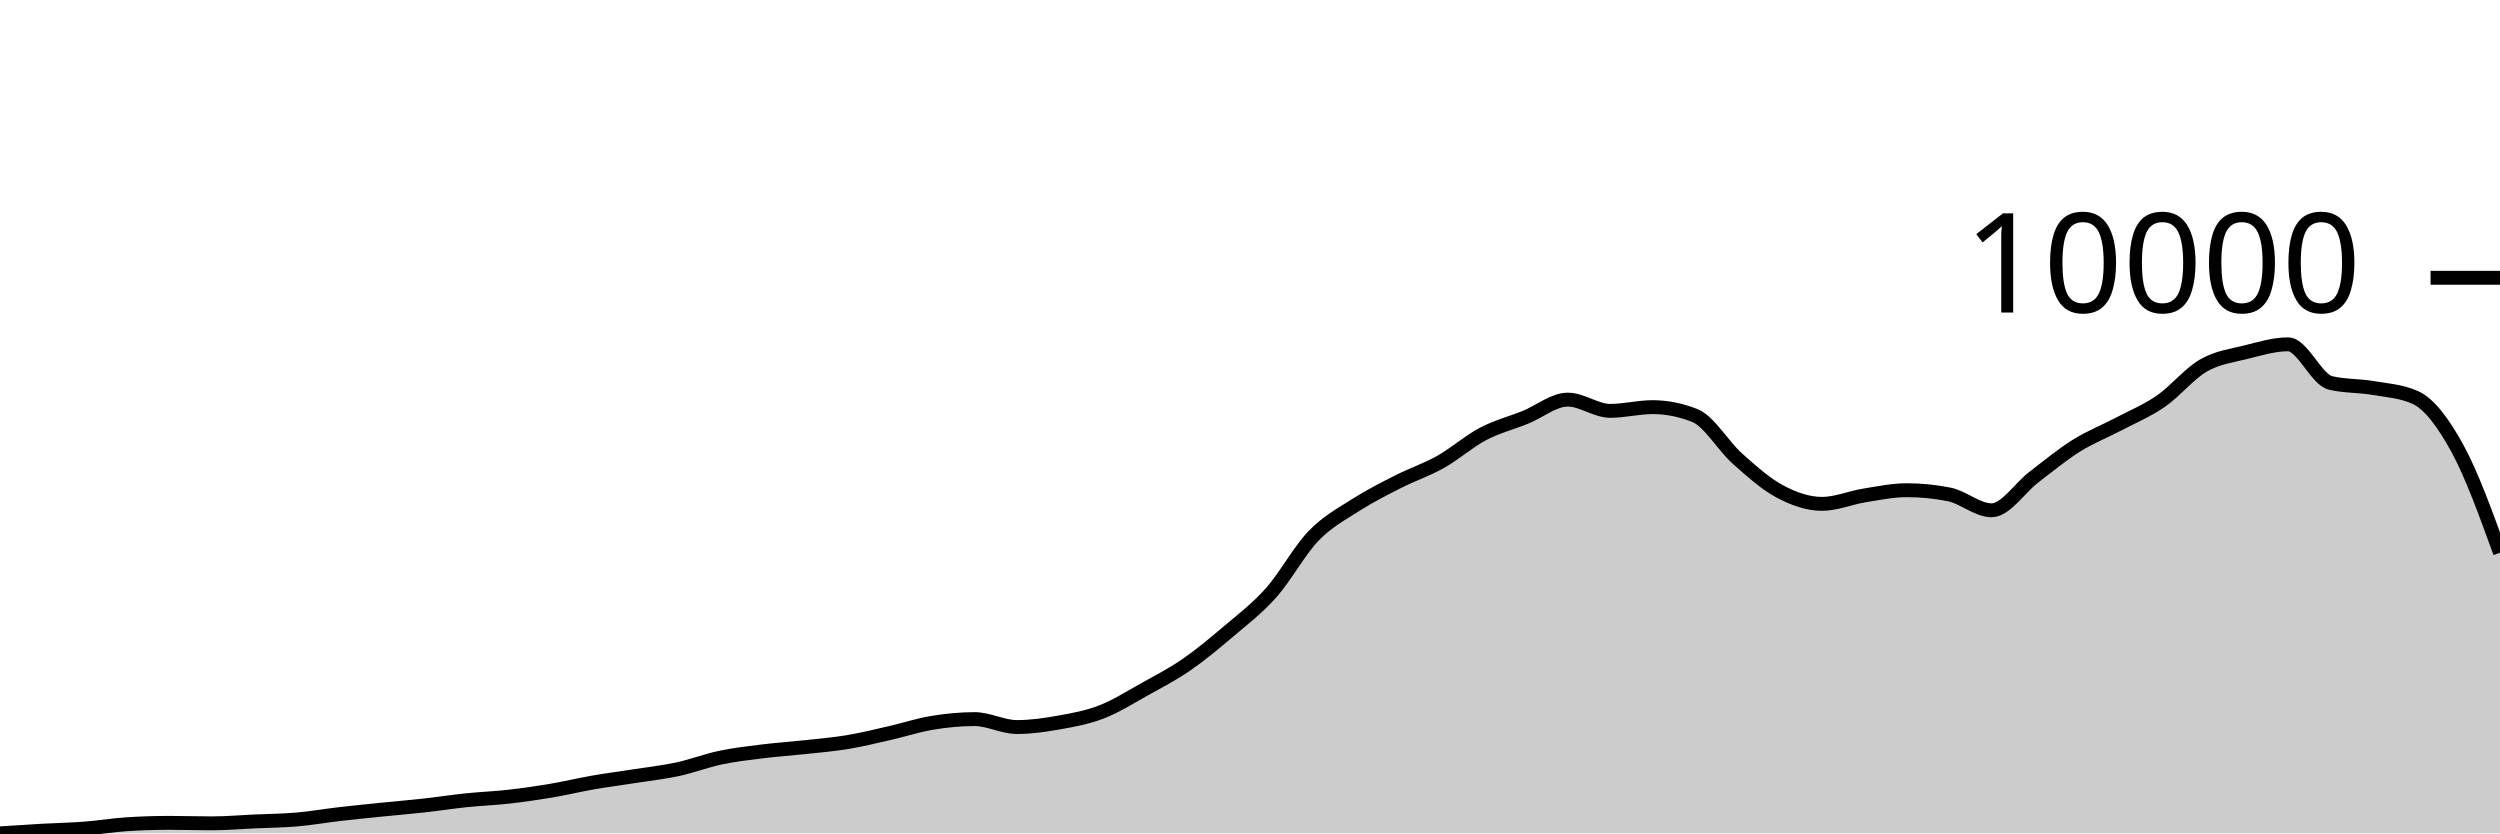
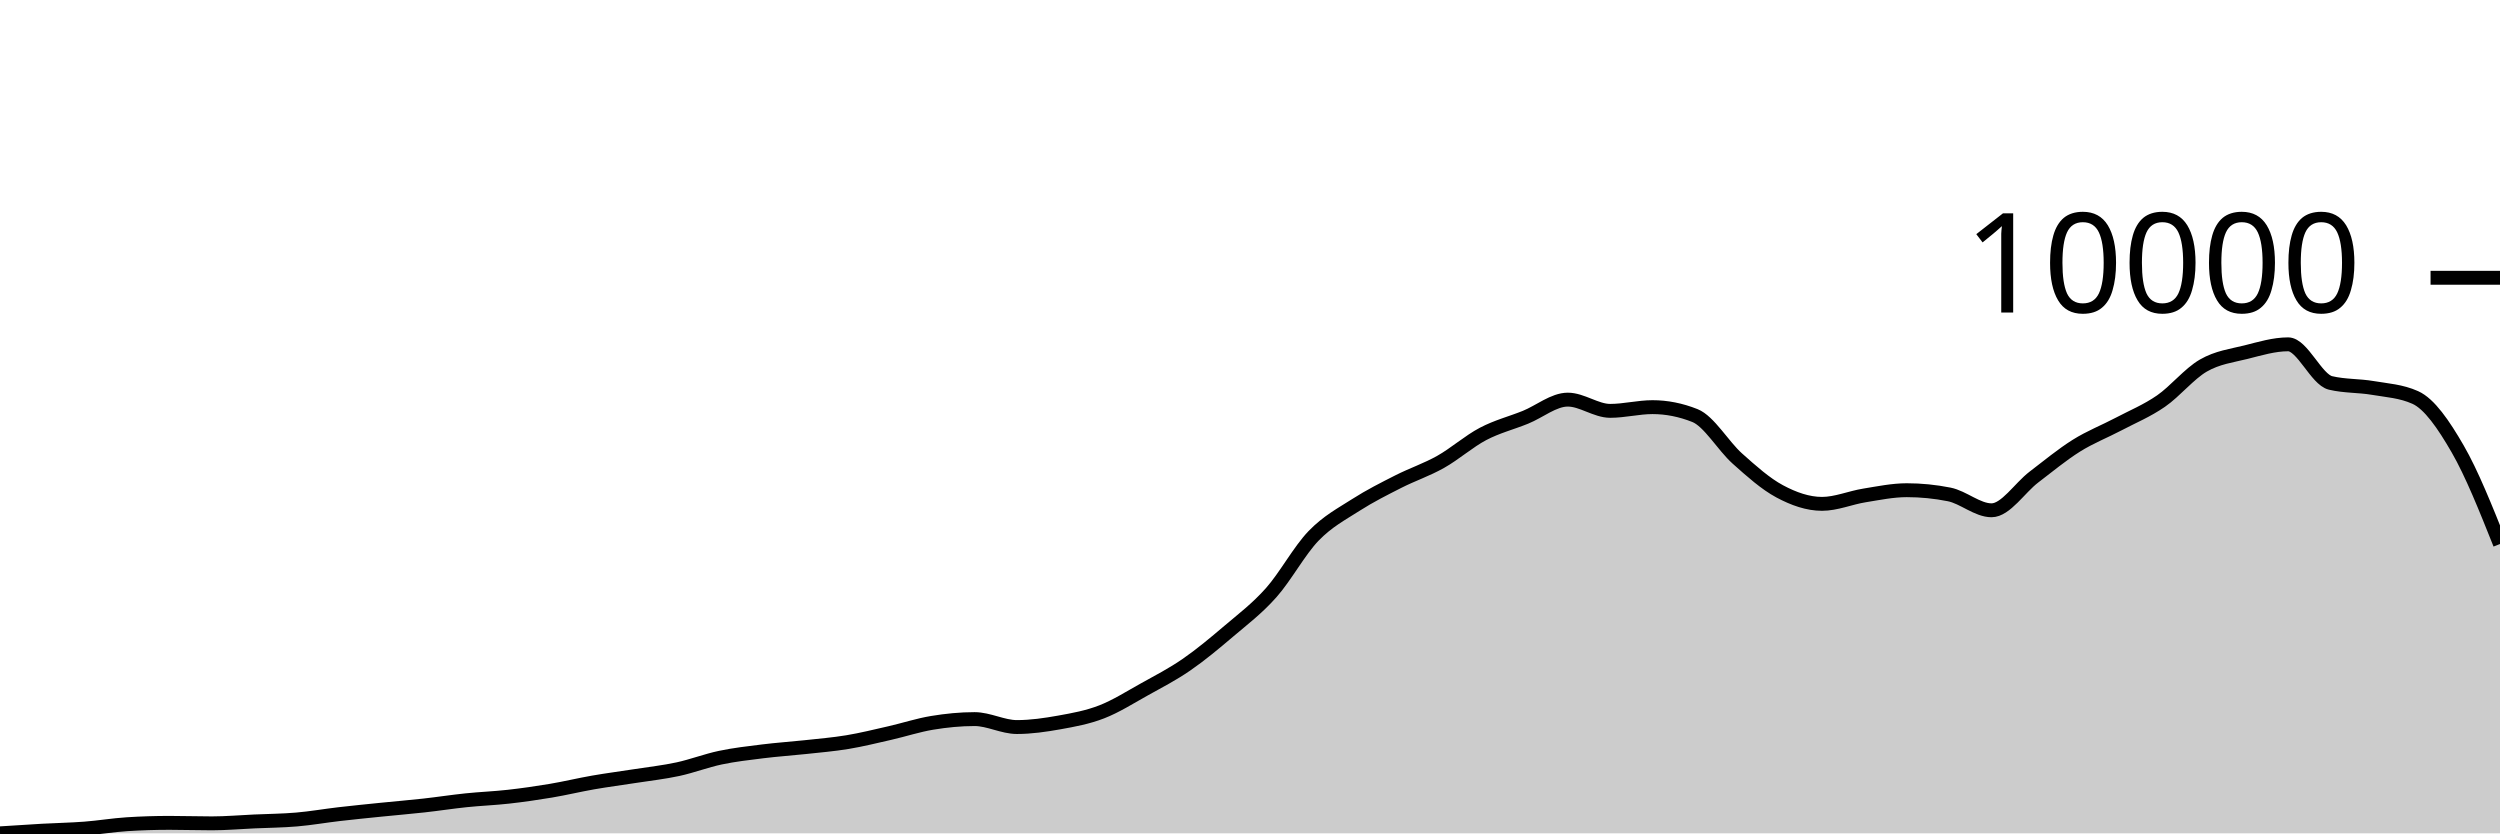
<svg xmlns="http://www.w3.org/2000/svg" viewBox="0 0 180 60">
  <g transform="translate(0,20)">
-     <path class="area" fill="rgba(0, 0, 0, 0.2)" d="M0,40C1.017,39.933,2.034,39.866,3.051,39.809C4.068,39.752,5.085,39.736,6.102,39.658C7.119,39.58,8.136,39.408,9.153,39.343C10.169,39.278,11.186,39.246,12.203,39.246C13.22,39.246,14.237,39.281,15.254,39.281C16.271,39.281,17.288,39.19,18.305,39.144C19.322,39.098,20.339,39.092,21.356,39.004C22.373,38.917,23.39,38.737,24.407,38.619C25.424,38.502,26.441,38.4,27.458,38.297C28.475,38.193,29.492,38.11,30.508,37.997C31.525,37.885,32.542,37.726,33.559,37.62C34.576,37.514,35.593,37.478,36.61,37.363C37.627,37.249,38.644,37.103,39.661,36.932C40.678,36.761,41.695,36.514,42.712,36.337C43.729,36.16,44.746,36.03,45.763,35.87C46.78,35.711,47.797,35.6,48.814,35.38C49.831,35.16,50.847,34.766,51.864,34.552C52.881,34.338,53.898,34.223,54.915,34.097C55.932,33.97,56.949,33.904,57.966,33.794C58.983,33.683,60,33.601,61.017,33.432C62.034,33.263,63.051,33.01,64.068,32.779C65.085,32.547,66.102,32.211,67.119,32.044C68.136,31.876,69.153,31.775,70.169,31.775C71.186,31.775,72.203,32.347,73.22,32.347C74.237,32.347,75.254,32.198,76.271,32.016C77.288,31.834,78.305,31.649,79.322,31.254C80.339,30.859,81.356,30.214,82.373,29.648C83.39,29.082,84.407,28.56,85.424,27.859C86.441,27.159,87.458,26.309,88.475,25.444C89.492,24.58,90.508,23.815,91.525,22.672C92.542,21.528,93.559,19.638,94.576,18.584C95.593,17.531,96.61,17.004,97.627,16.352C98.644,15.701,99.661,15.193,100.678,14.676C101.695,14.16,102.712,13.825,103.729,13.253C104.746,12.681,105.763,11.777,106.78,11.242C107.797,10.708,108.814,10.456,109.831,10.045C110.847,9.633,111.864,8.773,112.881,8.773C113.898,8.773,114.915,9.582,115.932,9.582C116.949,9.582,117.966,9.314,118.983,9.314C120,9.314,121.017,9.516,122.034,9.92C123.051,10.325,124.068,12.103,125.085,13.012C126.102,13.921,127.119,14.832,128.136,15.376C129.153,15.921,130.169,16.278,131.186,16.278C132.203,16.278,133.22,15.836,134.237,15.672C135.254,15.508,136.271,15.295,137.288,15.295C138.305,15.295,139.322,15.396,140.339,15.598C141.356,15.8,142.373,16.741,143.39,16.741C144.407,16.741,145.424,15.124,146.441,14.35C147.458,13.575,148.475,12.731,149.492,12.094C150.508,11.458,151.525,11.067,152.542,10.531C153.559,9.995,154.576,9.58,155.593,8.878C156.61,8.176,157.627,6.906,158.644,6.319C159.661,5.733,160.678,5.613,161.695,5.359C162.712,5.104,163.729,4.791,164.746,4.791C165.763,4.791,166.78,7.33,167.797,7.571C168.814,7.813,169.831,7.759,170.847,7.933C171.864,8.107,172.881,8.161,173.898,8.618C174.915,9.074,175.932,10.453,176.949,12.316C177.966,14.178,178.983,16.986,180,19.794L180,40C178.983,40,177.966,40,176.949,40C175.932,40,174.915,40,173.898,40C172.881,40,171.864,40,170.847,40C169.831,40,168.814,40,167.797,40C166.78,40,165.763,40,164.746,40C163.729,40,162.712,40,161.695,40C160.678,40,159.661,40,158.644,40C157.627,40,156.61,40,155.593,40C154.576,40,153.559,40,152.542,40C151.525,40,150.508,40,149.492,40C148.475,40,147.458,40,146.441,40C145.424,40,144.407,40,143.39,40C142.373,40,141.356,40,140.339,40C139.322,40,138.305,40,137.288,40C136.271,40,135.254,40,134.237,40C133.22,40,132.203,40,131.186,40C130.169,40,129.153,40,128.136,40C127.119,40,126.102,40,125.085,40C124.068,40,123.051,40,122.034,40C121.017,40,120,40,118.983,40C117.966,40,116.949,40,115.932,40C114.915,40,113.898,40,112.881,40C111.864,40,110.847,40,109.831,40C108.814,40,107.797,40,106.78,40C105.763,40,104.746,40,103.729,40C102.712,40,101.695,40,100.678,40C99.661,40,98.644,40,97.627,40C96.61,40,95.593,40,94.576,40C93.559,40,92.542,40,91.525,40C90.508,40,89.492,40,88.475,40C87.458,40,86.441,40,85.424,40C84.407,40,83.39,40,82.373,40C81.356,40,80.339,40,79.322,40C78.305,40,77.288,40,76.271,40C75.254,40,74.237,40,73.22,40C72.203,40,71.186,40,70.169,40C69.153,40,68.136,40,67.119,40C66.102,40,65.085,40,64.068,40C63.051,40,62.034,40,61.017,40C60,40,58.983,40,57.966,40C56.949,40,55.932,40,54.915,40C53.898,40,52.881,40,51.864,40C50.847,40,49.831,40,48.814,40C47.797,40,46.78,40,45.763,40C44.746,40,43.729,40,42.712,40C41.695,40,40.678,40,39.661,40C38.644,40,37.627,40,36.61,40C35.593,40,34.576,40,33.559,40C32.542,40,31.525,40,30.508,40C29.492,40,28.475,40,27.458,40C26.441,40,25.424,40,24.407,40C23.39,40,22.373,40,21.356,40C20.339,40,19.322,40,18.305,40C17.288,40,16.271,40,15.254,40C14.237,40,13.22,40,12.203,40C11.186,40,10.169,40,9.153,40C8.136,40,7.119,40,6.102,40C5.085,40,4.068,40,3.051,40C2.034,40,1.017,40,0,40Z" />
-     <path class="line" stroke="black" fill="none" d="M0,40C1.017,39.933,2.034,39.866,3.051,39.809C4.068,39.752,5.085,39.736,6.102,39.658C7.119,39.58,8.136,39.408,9.153,39.343C10.169,39.278,11.186,39.246,12.203,39.246C13.22,39.246,14.237,39.281,15.254,39.281C16.271,39.281,17.288,39.19,18.305,39.144C19.322,39.098,20.339,39.092,21.356,39.004C22.373,38.917,23.39,38.737,24.407,38.619C25.424,38.502,26.441,38.4,27.458,38.297C28.475,38.193,29.492,38.11,30.508,37.997C31.525,37.885,32.542,37.726,33.559,37.62C34.576,37.514,35.593,37.478,36.61,37.363C37.627,37.249,38.644,37.103,39.661,36.932C40.678,36.761,41.695,36.514,42.712,36.337C43.729,36.16,44.746,36.03,45.763,35.87C46.78,35.711,47.797,35.6,48.814,35.38C49.831,35.16,50.847,34.766,51.864,34.552C52.881,34.338,53.898,34.223,54.915,34.097C55.932,33.97,56.949,33.904,57.966,33.794C58.983,33.683,60,33.601,61.017,33.432C62.034,33.263,63.051,33.01,64.068,32.779C65.085,32.547,66.102,32.211,67.119,32.044C68.136,31.876,69.153,31.775,70.169,31.775C71.186,31.775,72.203,32.347,73.22,32.347C74.237,32.347,75.254,32.198,76.271,32.016C77.288,31.834,78.305,31.649,79.322,31.254C80.339,30.859,81.356,30.214,82.373,29.648C83.39,29.082,84.407,28.56,85.424,27.859C86.441,27.159,87.458,26.309,88.475,25.444C89.492,24.58,90.508,23.815,91.525,22.672C92.542,21.528,93.559,19.638,94.576,18.584C95.593,17.531,96.61,17.004,97.627,16.352C98.644,15.701,99.661,15.193,100.678,14.676C101.695,14.16,102.712,13.825,103.729,13.253C104.746,12.681,105.763,11.777,106.78,11.242C107.797,10.708,108.814,10.456,109.831,10.045C110.847,9.633,111.864,8.773,112.881,8.773C113.898,8.773,114.915,9.582,115.932,9.582C116.949,9.582,117.966,9.314,118.983,9.314C120,9.314,121.017,9.516,122.034,9.92C123.051,10.325,124.068,12.103,125.085,13.012C126.102,13.921,127.119,14.832,128.136,15.376C129.153,15.921,130.169,16.278,131.186,16.278C132.203,16.278,133.22,15.836,134.237,15.672C135.254,15.508,136.271,15.295,137.288,15.295C138.305,15.295,139.322,15.396,140.339,15.598C141.356,15.8,142.373,16.741,143.39,16.741C144.407,16.741,145.424,15.124,146.441,14.35C147.458,13.575,148.475,12.731,149.492,12.094C150.508,11.458,151.525,11.067,152.542,10.531C153.559,9.995,154.576,9.58,155.593,8.878C156.61,8.176,157.627,6.906,158.644,6.319C159.661,5.733,160.678,5.613,161.695,5.359C162.712,5.104,163.729,4.791,164.746,4.791C165.763,4.791,166.78,7.33,167.797,7.571C168.814,7.813,169.831,7.759,170.847,7.933C171.864,8.107,172.881,8.161,173.898,8.618C174.915,9.074,175.932,10.453,176.949,12.316C177.966,14.178,178.983,16.986,180,19.794" />
+     <path class="area" fill="rgba(0, 0, 0, 0.2)" d="M0,40C1.017,39.933,2.034,39.866,3.051,39.809C4.068,39.752,5.085,39.736,6.102,39.658C7.119,39.58,8.136,39.408,9.153,39.343C10.169,39.278,11.186,39.246,12.203,39.246C13.22,39.246,14.237,39.281,15.254,39.281C16.271,39.281,17.288,39.19,18.305,39.144C19.322,39.098,20.339,39.092,21.356,39.004C22.373,38.917,23.39,38.737,24.407,38.619C25.424,38.502,26.441,38.4,27.458,38.297C28.475,38.193,29.492,38.11,30.508,37.997C31.525,37.885,32.542,37.726,33.559,37.62C34.576,37.514,35.593,37.478,36.61,37.363C37.627,37.249,38.644,37.103,39.661,36.932C40.678,36.761,41.695,36.514,42.712,36.337C43.729,36.16,44.746,36.03,45.763,35.87C46.78,35.711,47.797,35.6,48.814,35.38C49.831,35.16,50.847,34.766,51.864,34.552C52.881,34.338,53.898,34.223,54.915,34.097C55.932,33.97,56.949,33.904,57.966,33.794C58.983,33.683,60,33.601,61.017,33.432C62.034,33.263,63.051,33.01,64.068,32.779C65.085,32.547,66.102,32.211,67.119,32.044C68.136,31.876,69.153,31.775,70.169,31.775C71.186,31.775,72.203,32.347,73.22,32.347C74.237,32.347,75.254,32.198,76.271,32.016C77.288,31.834,78.305,31.649,79.322,31.254C80.339,30.859,81.356,30.214,82.373,29.648C83.39,29.082,84.407,28.56,85.424,27.859C86.441,27.159,87.458,26.309,88.475,25.444C89.492,24.58,90.508,23.815,91.525,22.672C92.542,21.528,93.559,19.638,94.576,18.584C95.593,17.531,96.61,17.004,97.627,16.352C98.644,15.701,99.661,15.193,100.678,14.676C101.695,14.16,102.712,13.825,103.729,13.253C104.746,12.681,105.763,11.777,106.78,11.242C107.797,10.708,108.814,10.456,109.831,10.045C110.847,9.633,111.864,8.773,112.881,8.773C113.898,8.773,114.915,9.582,115.932,9.582C116.949,9.582,117.966,9.314,118.983,9.314C120,9.314,121.017,9.516,122.034,9.92C123.051,10.325,124.068,12.103,125.085,13.012C126.102,13.921,127.119,14.832,128.136,15.376C129.153,15.921,130.169,16.278,131.186,16.278C132.203,16.278,133.22,15.836,134.237,15.672C135.254,15.508,136.271,15.295,137.288,15.295C138.305,15.295,139.322,15.396,140.339,15.598C141.356,15.8,142.373,16.741,143.39,16.741C144.407,16.741,145.424,15.124,146.441,14.35C147.458,13.575,148.475,12.731,149.492,12.094C150.508,11.458,151.525,11.067,152.542,10.531C153.559,9.995,154.576,9.58,155.593,8.878C156.61,8.176,157.627,6.906,158.644,6.319C159.661,5.733,160.678,5.613,161.695,5.359C162.712,5.104,163.729,4.791,164.746,4.791C165.763,4.791,166.78,7.33,167.797,7.571C168.814,7.813,169.831,7.759,170.847,7.933C171.864,8.107,172.881,8.161,173.898,8.618C174.915,9.074,175.932,10.557,176.949,12.316C177.966,14.074,178.983,16.621,180,19.168L180,40C178.983,40,177.966,40,176.949,40C175.932,40,174.915,40,173.898,40C172.881,40,171.864,40,170.847,40C169.831,40,168.814,40,167.797,40C166.78,40,165.763,40,164.746,40C163.729,40,162.712,40,161.695,40C160.678,40,159.661,40,158.644,40C157.627,40,156.61,40,155.593,40C154.576,40,153.559,40,152.542,40C151.525,40,150.508,40,149.492,40C148.475,40,147.458,40,146.441,40C145.424,40,144.407,40,143.39,40C142.373,40,141.356,40,140.339,40C139.322,40,138.305,40,137.288,40C136.271,40,135.254,40,134.237,40C133.22,40,132.203,40,131.186,40C130.169,40,129.153,40,128.136,40C127.119,40,126.102,40,125.085,40C124.068,40,123.051,40,122.034,40C121.017,40,120,40,118.983,40C117.966,40,116.949,40,115.932,40C114.915,40,113.898,40,112.881,40C111.864,40,110.847,40,109.831,40C108.814,40,107.797,40,106.78,40C105.763,40,104.746,40,103.729,40C102.712,40,101.695,40,100.678,40C99.661,40,98.644,40,97.627,40C96.61,40,95.593,40,94.576,40C93.559,40,92.542,40,91.525,40C90.508,40,89.492,40,88.475,40C87.458,40,86.441,40,85.424,40C84.407,40,83.39,40,82.373,40C81.356,40,80.339,40,79.322,40C78.305,40,77.288,40,76.271,40C75.254,40,74.237,40,73.22,40C72.203,40,71.186,40,70.169,40C69.153,40,68.136,40,67.119,40C66.102,40,65.085,40,64.068,40C63.051,40,62.034,40,61.017,40C60,40,58.983,40,57.966,40C56.949,40,55.932,40,54.915,40C53.898,40,52.881,40,51.864,40C50.847,40,49.831,40,48.814,40C47.797,40,46.78,40,45.763,40C44.746,40,43.729,40,42.712,40C41.695,40,40.678,40,39.661,40C38.644,40,37.627,40,36.61,40C35.593,40,34.576,40,33.559,40C32.542,40,31.525,40,30.508,40C29.492,40,28.475,40,27.458,40C26.441,40,25.424,40,24.407,40C23.39,40,22.373,40,21.356,40C20.339,40,19.322,40,18.305,40C17.288,40,16.271,40,15.254,40C14.237,40,13.22,40,12.203,40C11.186,40,10.169,40,9.153,40C8.136,40,7.119,40,6.102,40C5.085,40,4.068,40,3.051,40C2.034,40,1.017,40,0,40Z" />
+     <path class="line" stroke="black" fill="none" d="M0,40C1.017,39.933,2.034,39.866,3.051,39.809C4.068,39.752,5.085,39.736,6.102,39.658C7.119,39.58,8.136,39.408,9.153,39.343C10.169,39.278,11.186,39.246,12.203,39.246C13.22,39.246,14.237,39.281,15.254,39.281C16.271,39.281,17.288,39.19,18.305,39.144C19.322,39.098,20.339,39.092,21.356,39.004C22.373,38.917,23.39,38.737,24.407,38.619C25.424,38.502,26.441,38.4,27.458,38.297C28.475,38.193,29.492,38.11,30.508,37.997C31.525,37.885,32.542,37.726,33.559,37.62C34.576,37.514,35.593,37.478,36.61,37.363C37.627,37.249,38.644,37.103,39.661,36.932C40.678,36.761,41.695,36.514,42.712,36.337C43.729,36.16,44.746,36.03,45.763,35.87C46.78,35.711,47.797,35.6,48.814,35.38C49.831,35.16,50.847,34.766,51.864,34.552C52.881,34.338,53.898,34.223,54.915,34.097C55.932,33.97,56.949,33.904,57.966,33.794C58.983,33.683,60,33.601,61.017,33.432C62.034,33.263,63.051,33.01,64.068,32.779C65.085,32.547,66.102,32.211,67.119,32.044C68.136,31.876,69.153,31.775,70.169,31.775C71.186,31.775,72.203,32.347,73.22,32.347C74.237,32.347,75.254,32.198,76.271,32.016C77.288,31.834,78.305,31.649,79.322,31.254C80.339,30.859,81.356,30.214,82.373,29.648C83.39,29.082,84.407,28.56,85.424,27.859C86.441,27.159,87.458,26.309,88.475,25.444C89.492,24.58,90.508,23.815,91.525,22.672C92.542,21.528,93.559,19.638,94.576,18.584C95.593,17.531,96.61,17.004,97.627,16.352C98.644,15.701,99.661,15.193,100.678,14.676C101.695,14.16,102.712,13.825,103.729,13.253C104.746,12.681,105.763,11.777,106.78,11.242C107.797,10.708,108.814,10.456,109.831,10.045C110.847,9.633,111.864,8.773,112.881,8.773C113.898,8.773,114.915,9.582,115.932,9.582C116.949,9.582,117.966,9.314,118.983,9.314C120,9.314,121.017,9.516,122.034,9.92C123.051,10.325,124.068,12.103,125.085,13.012C126.102,13.921,127.119,14.832,128.136,15.376C129.153,15.921,130.169,16.278,131.186,16.278C132.203,16.278,133.22,15.836,134.237,15.672C135.254,15.508,136.271,15.295,137.288,15.295C138.305,15.295,139.322,15.396,140.339,15.598C141.356,15.8,142.373,16.741,143.39,16.741C144.407,16.741,145.424,15.124,146.441,14.35C147.458,13.575,148.475,12.731,149.492,12.094C150.508,11.458,151.525,11.067,152.542,10.531C153.559,9.995,154.576,9.58,155.593,8.878C156.61,8.176,157.627,6.906,158.644,6.319C159.661,5.733,160.678,5.613,161.695,5.359C162.712,5.104,163.729,4.791,164.746,4.791C165.763,4.791,166.78,7.33,167.797,7.571C168.814,7.813,169.831,7.759,170.847,7.933C171.864,8.107,172.881,8.161,173.898,8.618C174.915,9.074,175.932,10.557,176.949,12.316C177.966,14.074,178.983,16.621,180,19.168" />
    <path class="axis-ceiling" stroke-width="1" stroke="black" fill="none" d="M175,0L180,0" />
    <text class="axis-ceiling-label" font-family="sans-serif" text-anchor="end" font-size="10px" x="170" y="2.5">10000</text>
  </g>
</svg>
